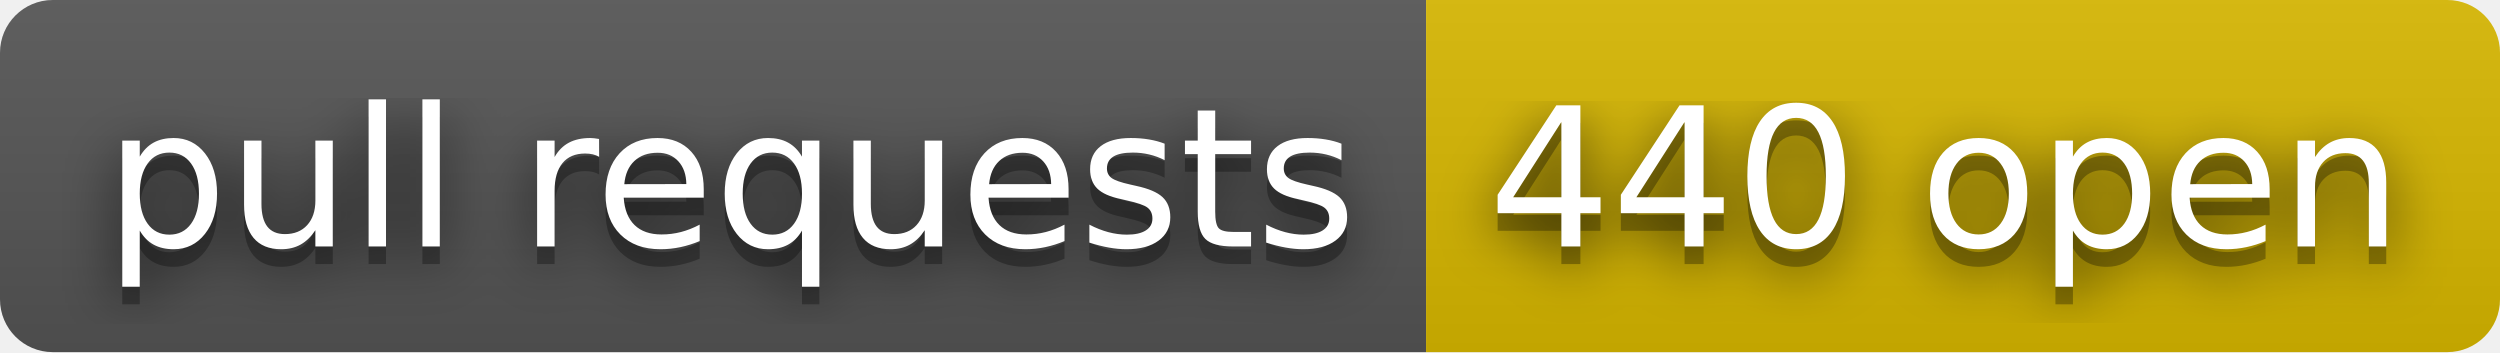
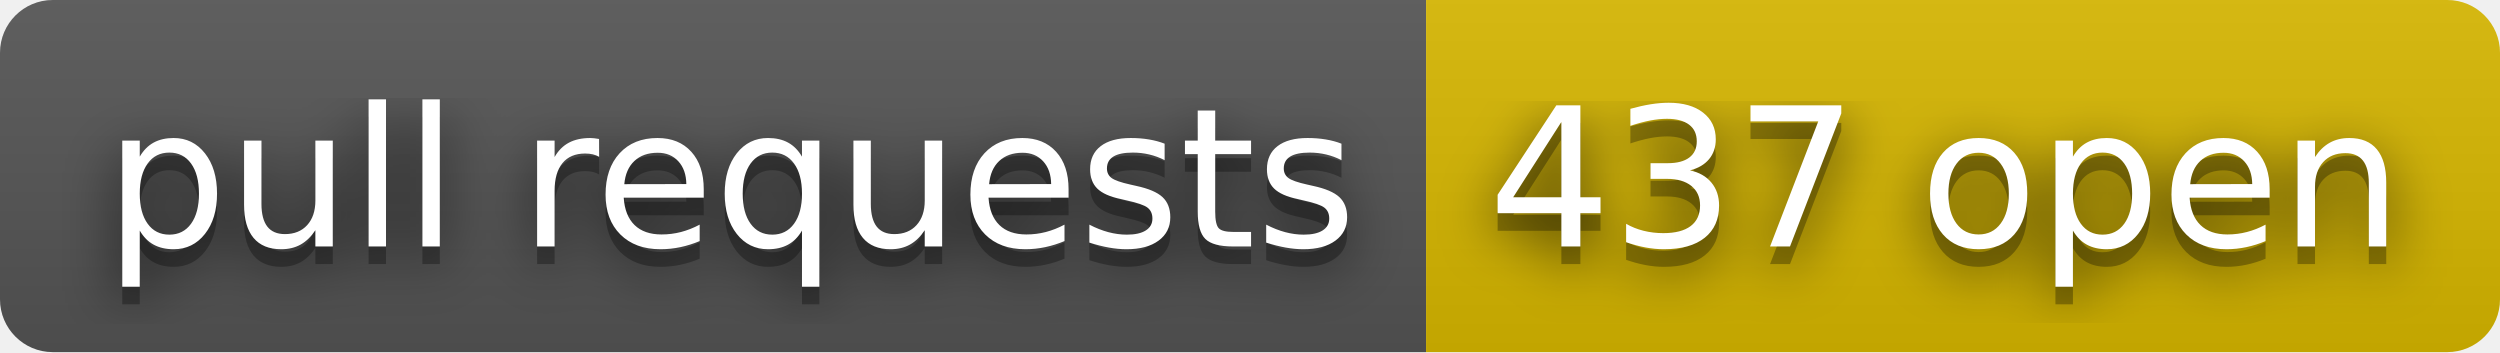
- <svg xmlns="http://www.w3.org/2000/svg" width="142" height="20" role="img" aria-label="pull requests: 440 open">
+ <svg xmlns="http://www.w3.org/2000/svg" width="142" height="20" role="img" aria-label="pull requests: 437 open">
  <filter id="blur">
    <feGaussianBlur stdDeviation="16" />
  </filter>
  <linearGradient id="s" x2="0" y2="100%">
    <stop offset="0" stop-color="#bbb" stop-opacity=".1" />
    <stop offset="1" stop-opacity=".1" />
  </linearGradient>
  <clipPath id="r">
    <rect width="142" height="20" rx="3" />
  </clipPath>
  <g clip-path="url(#r)">
    <rect width="81" height="20" fill="#555" />
    <rect x="81" width="61" height="20" fill="#d8b800" />
    <rect width="142" height="20" fill="url(#s)" />
  </g>
  <g fill="#fff" text-anchor="middle" font-family="Verdana,Geneva,DejaVu Sans,sans-serif" text-rendering="geometricPrecision" font-size="110">
    <g transform="scale(.1)">
      <g aria-hidden="true" fill="#010101">
        <text x="415" y="150" fill-opacity=".8" filter="url(#blur)" textLength="710">pull requests</text>
        <text x="415" y="150" fill-opacity=".3" textLength="710">pull requests</text>
      </g>
      <text x="415" y="140" textLength="710">pull requests</text>
    </g>
    <g transform="scale(.1)">
      <g aria-hidden="true" fill="#010101">
-         <text x="1105" y="150" fill-opacity=".8" filter="url(#blur)" textLength="510">440 open</text>
-         <text x="1105" y="150" fill-opacity=".3" textLength="510">440 open</text>
+         <text x="1105" y="150" fill-opacity=".8" filter="url(#blur)" textLength="510">437 open</text>
+         <text x="1105" y="150" fill-opacity=".3" textLength="510">437 open</text>
      </g>
-       <text x="1105" y="140" textLength="510">440 open</text>
+       <text x="1105" y="140" textLength="510">437 open</text>
    </g>
  </g>
</svg>
